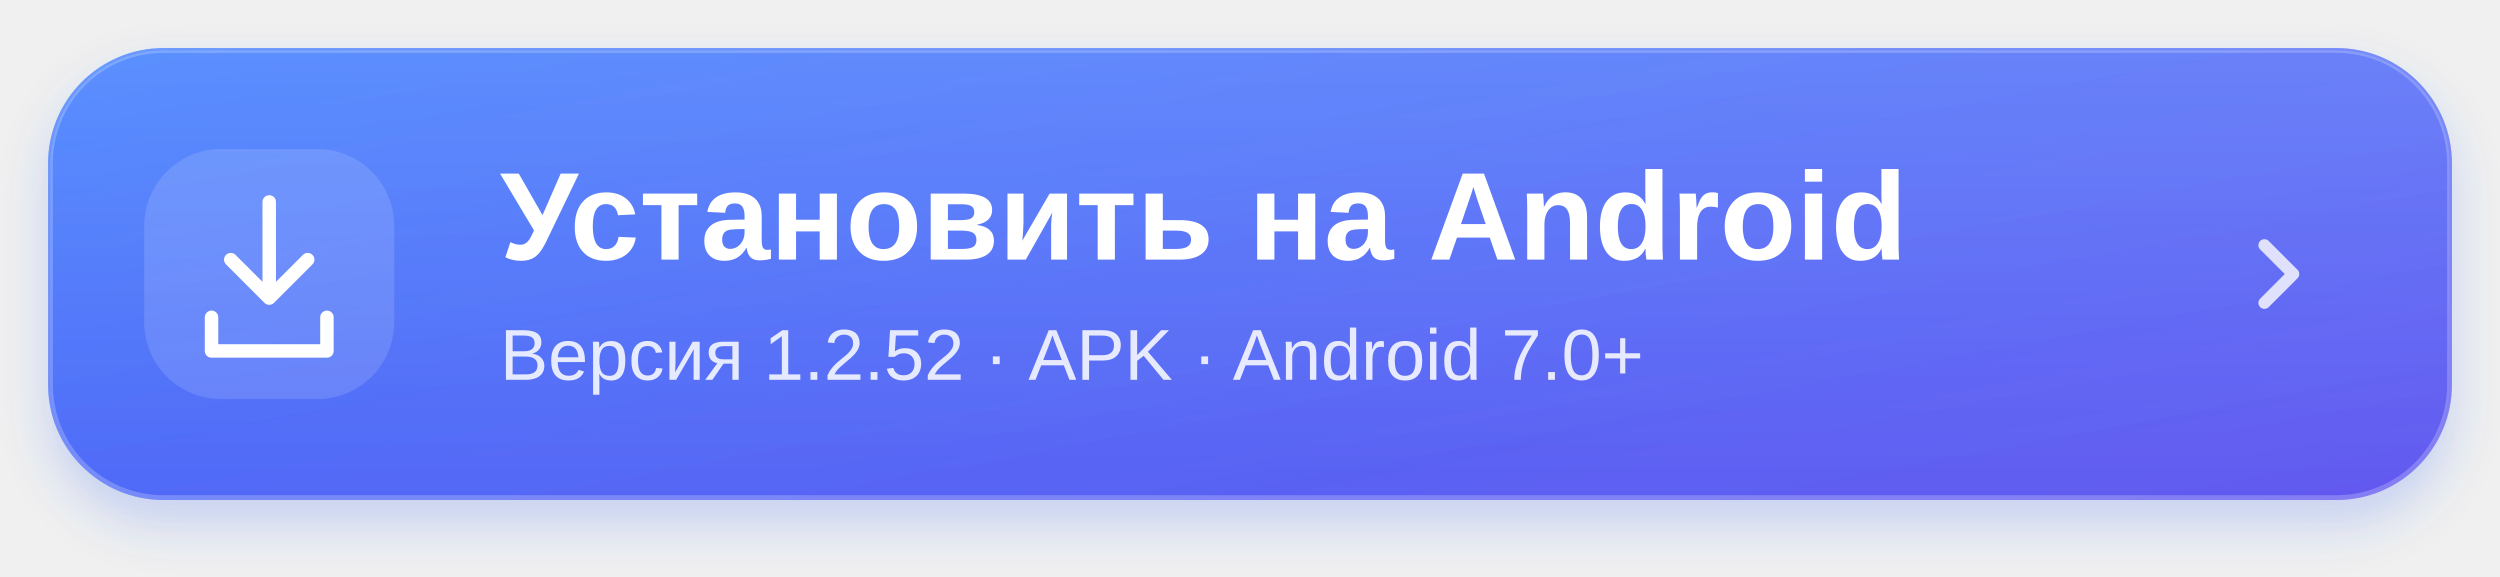
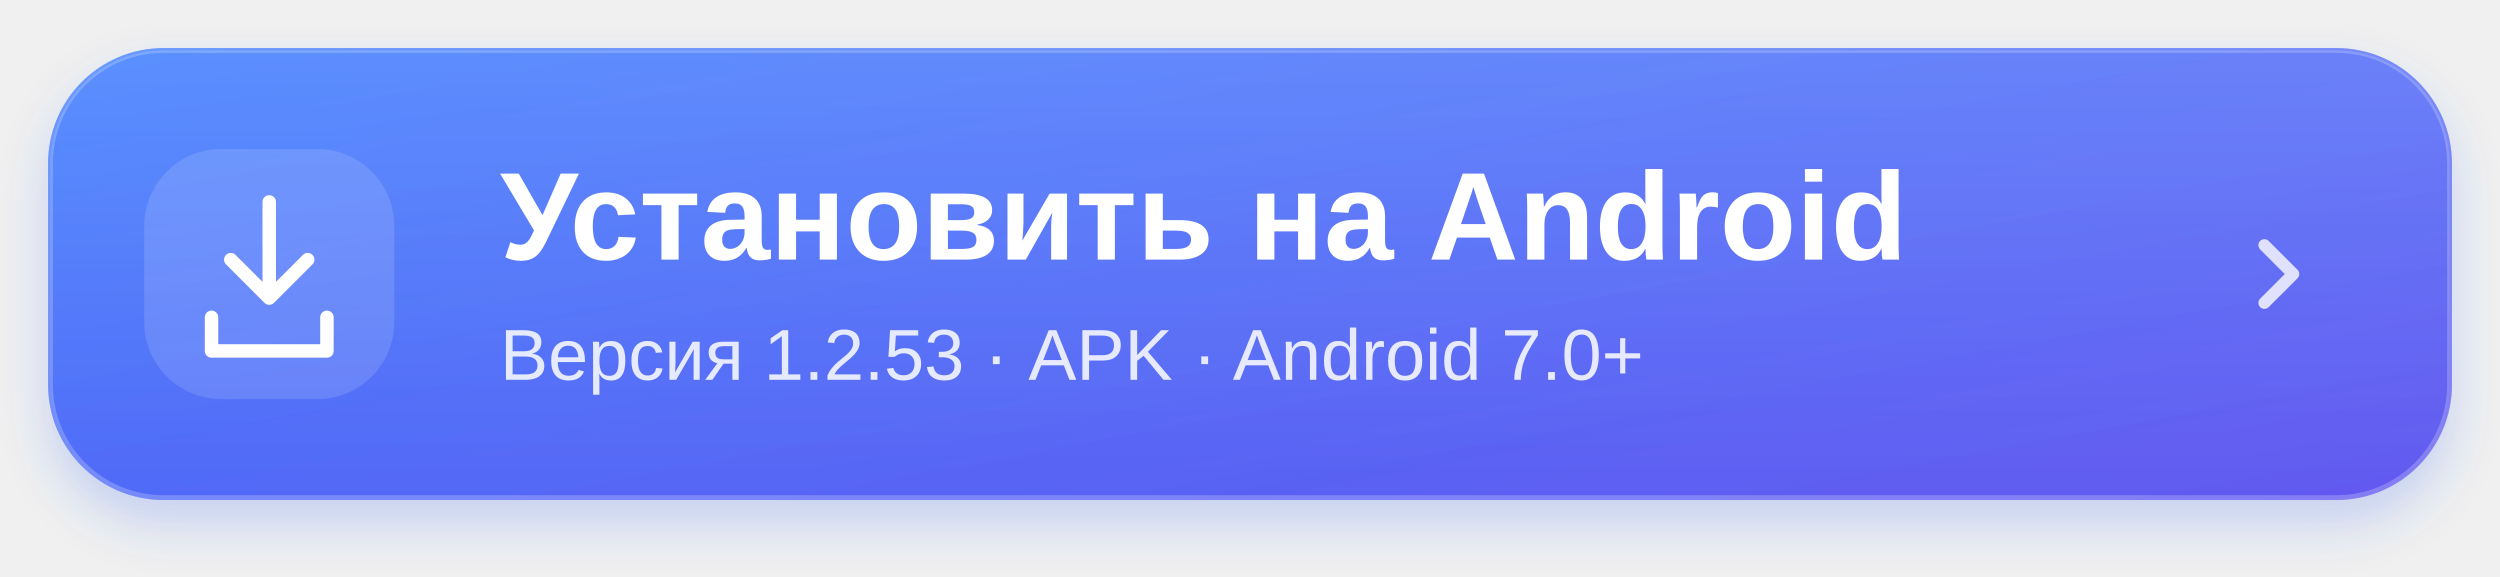
<svg xmlns="http://www.w3.org/2000/svg" width="520" height="120" viewBox="0 0 520 120" role="img" aria-labelledby="title desc">
  <defs>
    <linearGradient id="blue" x1="0" y1="0" x2="1" y2="1">
      <stop stop-color="#3d7cff" />
      <stop offset="1" stop-color="#6358ef" />
    </linearGradient>
    <linearGradient id="shine" x1="0" y1="0" x2="0" y2="1">
      <stop stop-color="white" stop-opacity=".15" />
      <stop offset="1" stop-color="white" stop-opacity="0" />
    </linearGradient>
    <filter id="shadow" x="-10%" y="-30%" width="120%" height="180%">
      <feDropShadow dx="0" dy="5" stdDeviation="5" flood-color="#3568f5" flood-opacity=".23" />
    </filter>
  </defs>
  <rect x="10" y="10" width="500" height="94" rx="24" fill="url(#blue)" filter="url(#shadow)" />
  <rect x="10.5" y="10.5" width="499" height="93" rx="23.5" fill="url(#shine)" stroke="white" stroke-opacity=".22" />
  <rect x="30" y="31" width="52" height="52" rx="16" fill="white" fill-opacity=".13" />
  <g fill="none" stroke="white" stroke-width="2.8" stroke-linecap="round" stroke-linejoin="round">
    <path d="M56 42v20m-8-8 8 8 8-8M44 66v7h24v-7" />
  </g>
  <g fill="white" font-family="-apple-system,BlinkMacSystemFont,Segoe UI,Arial,sans-serif">
    <text x="104" y="54" font-size="26" font-weight="700">Установить на Android</text>
-     <text x="104" y="79" font-size="15" opacity=".85">Версия 1.2.52 · APK · Android 7.0+</text>
+     <text x="104" y="79" font-size="15" opacity=".85">Версия 1.2.53 · APK · Android 7.0+</text>
  </g>
  <path d="m471 51 6 6-6 6" fill="none" stroke="white" stroke-opacity=".8" stroke-width="2.5" stroke-linecap="round" stroke-linejoin="round" />
</svg>
